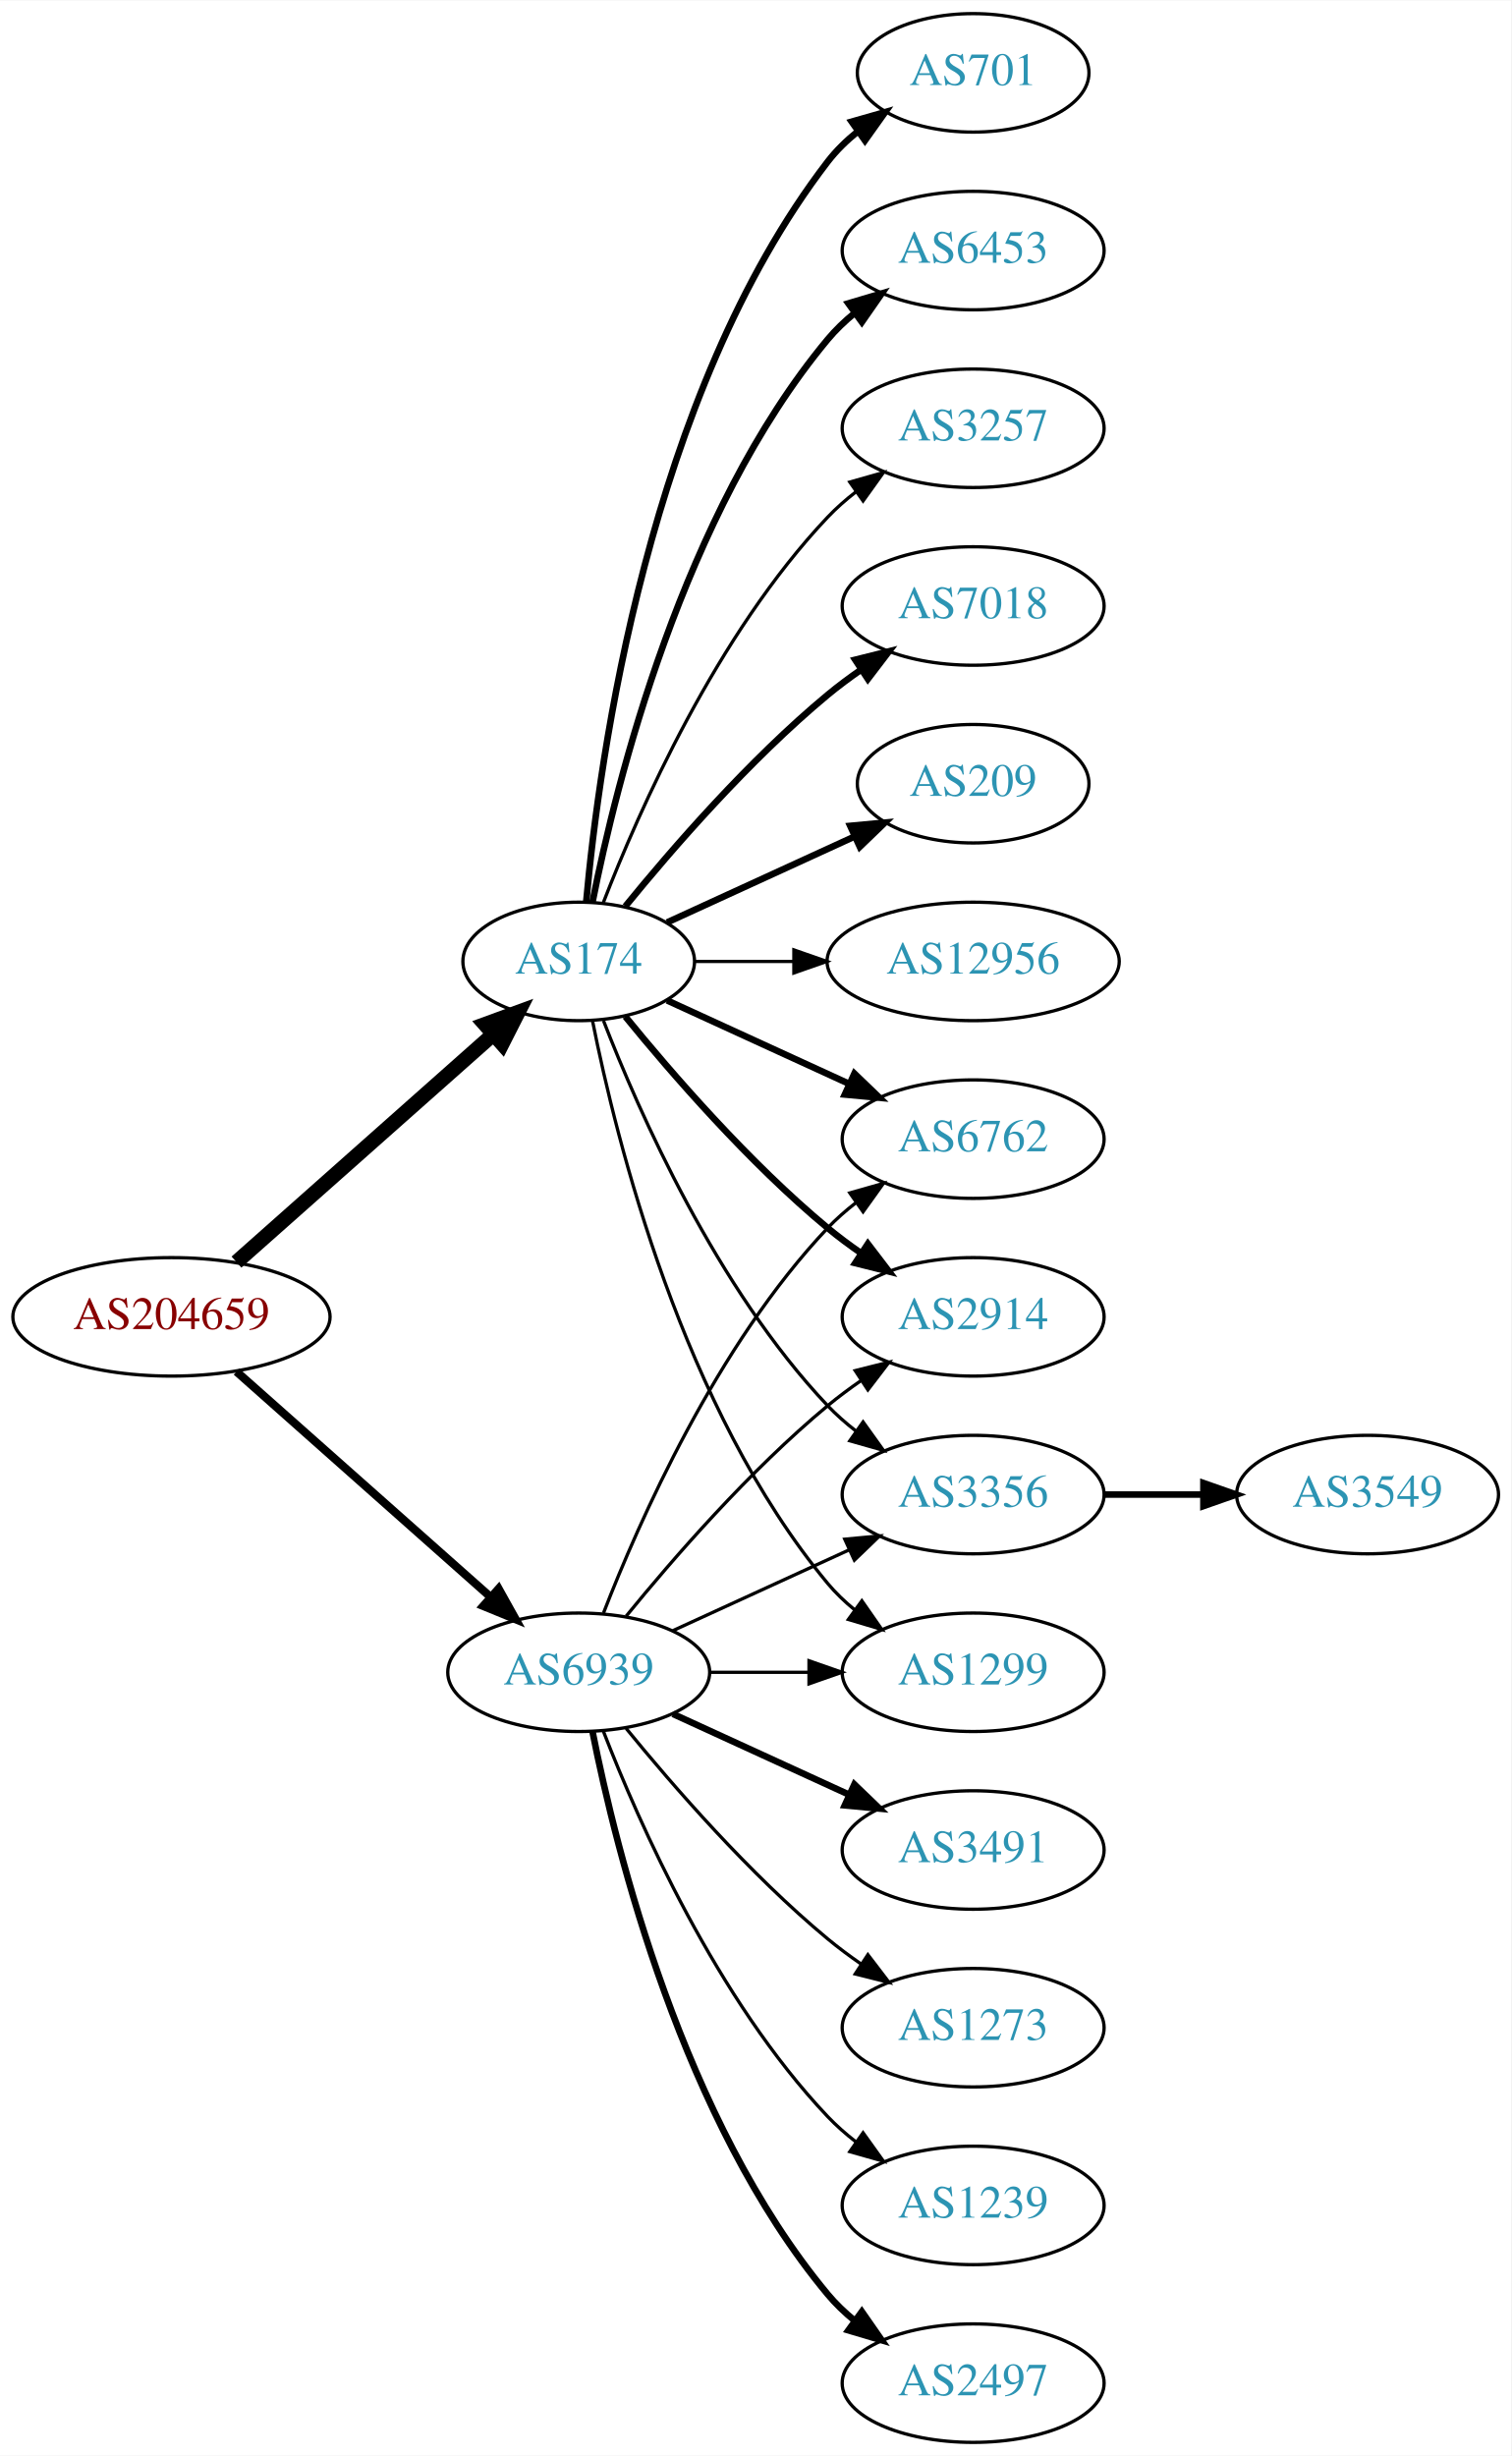
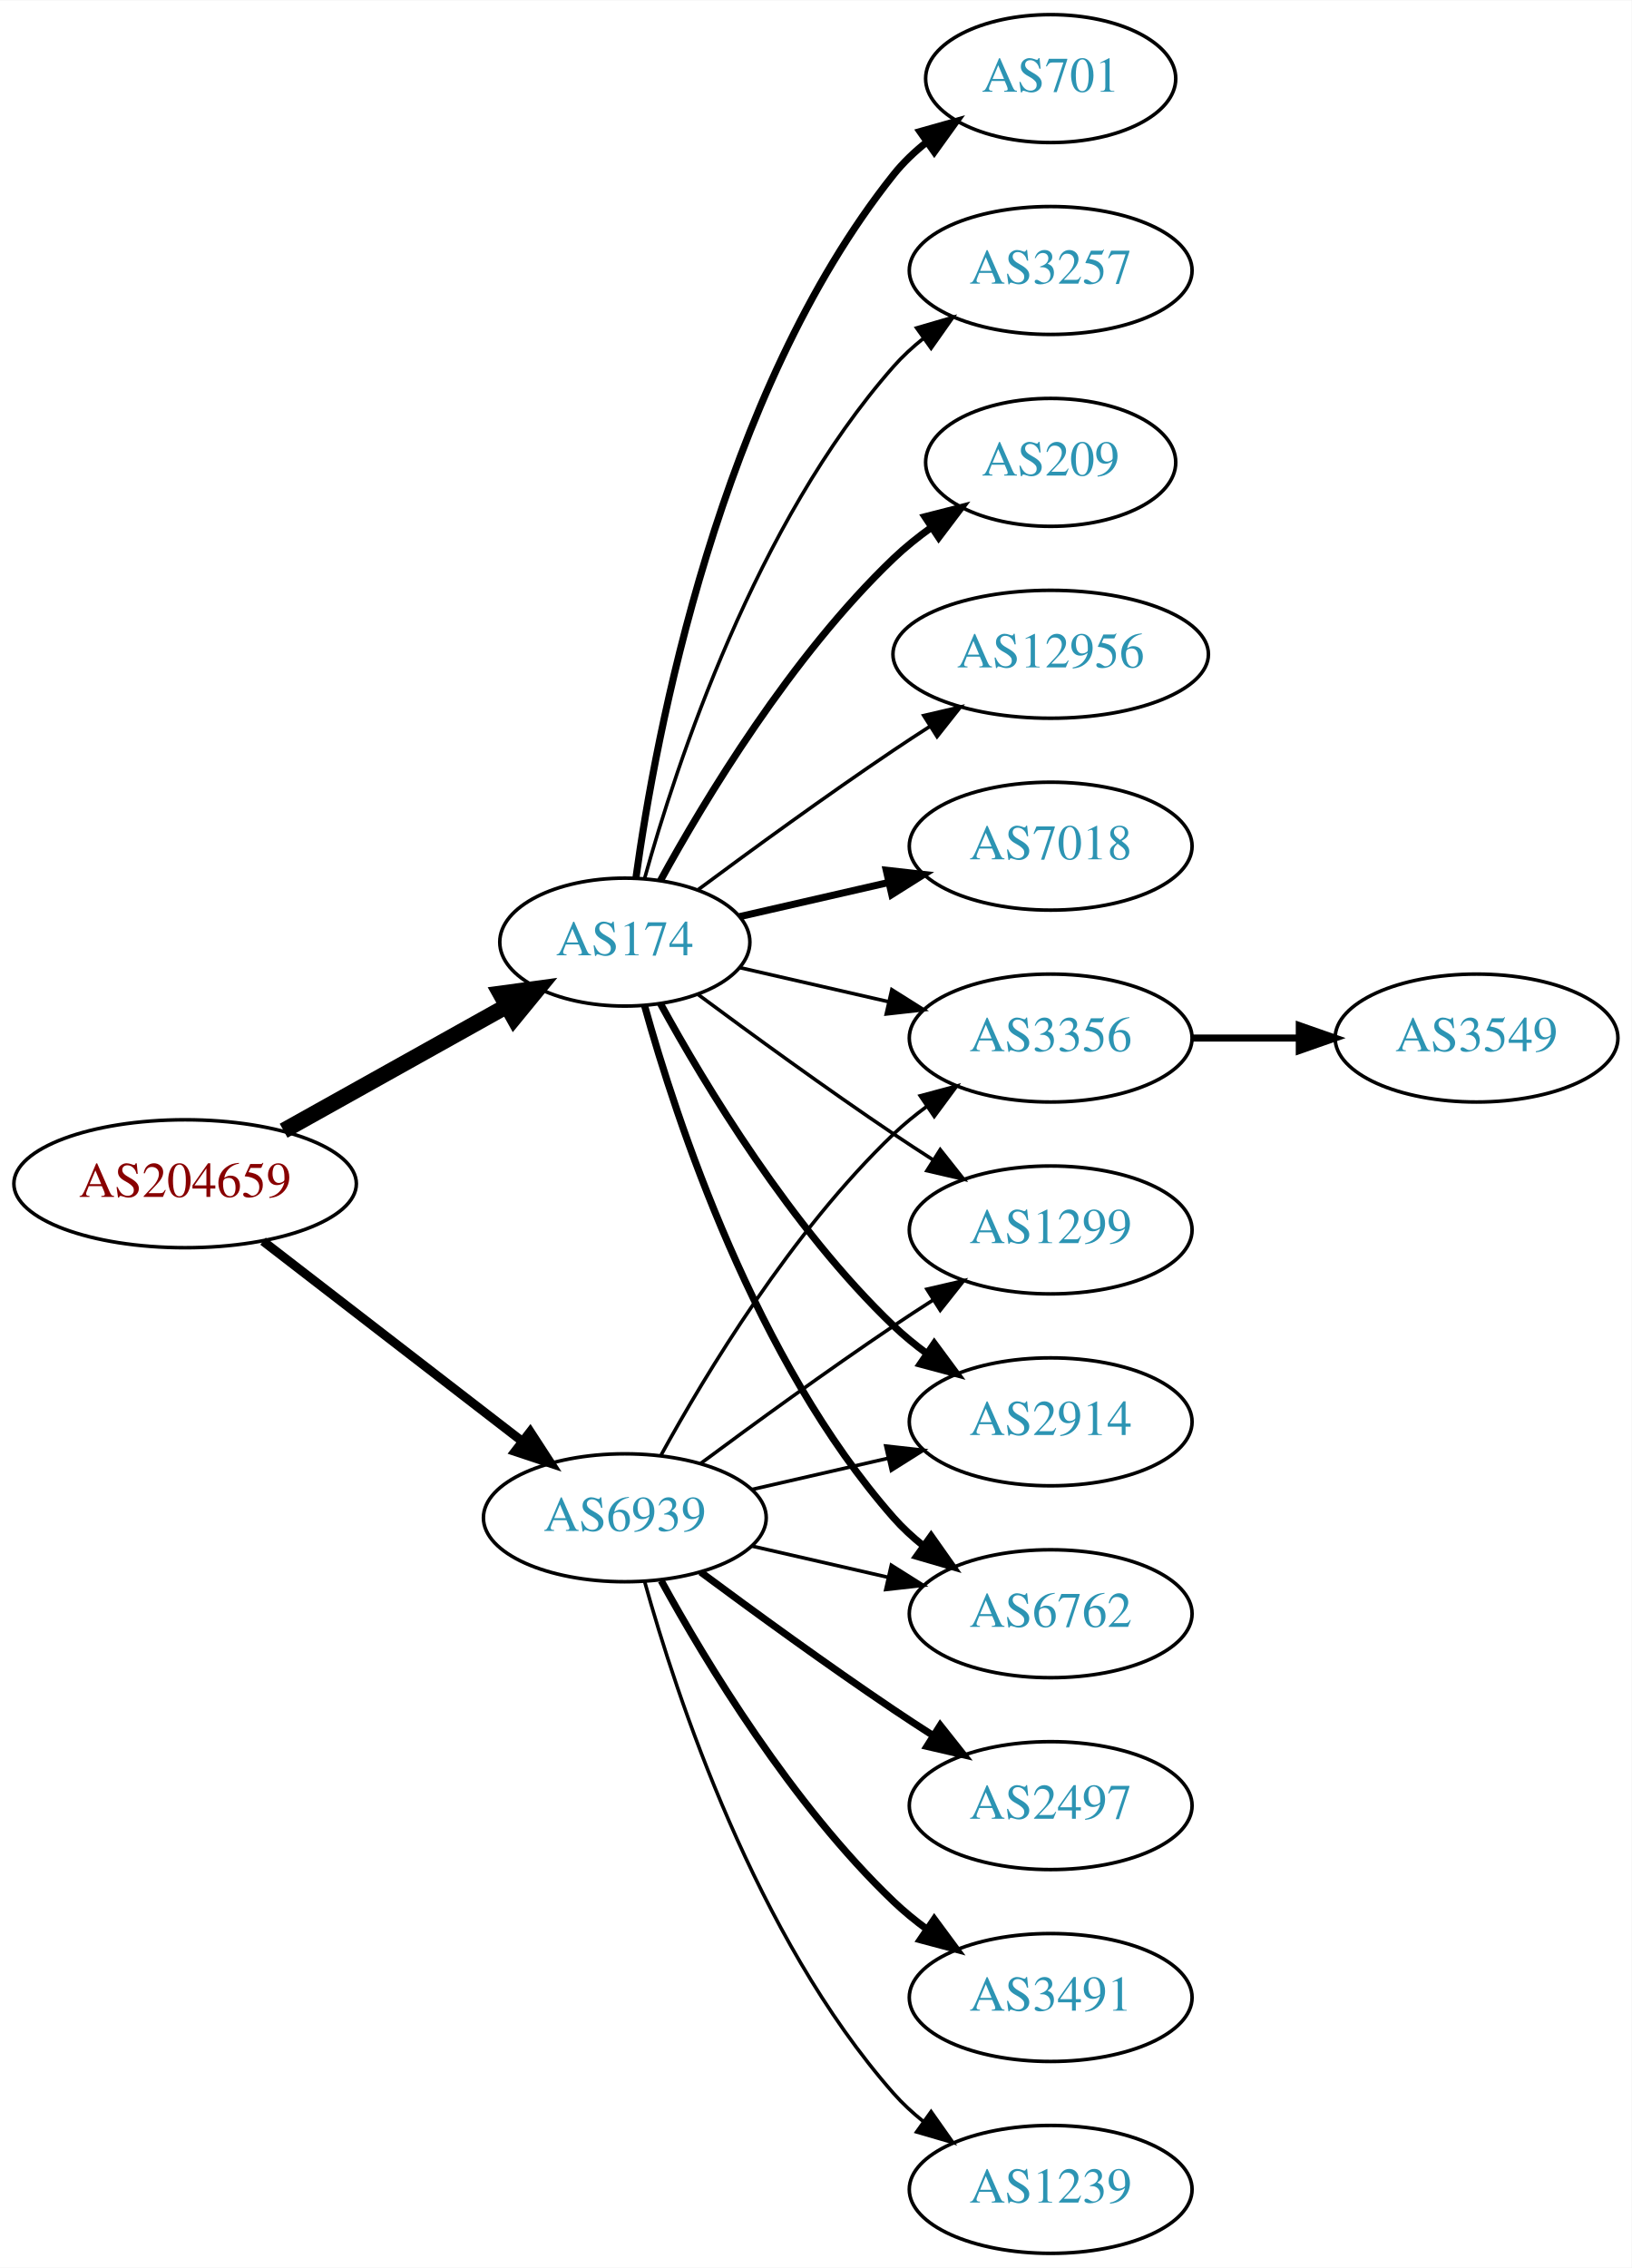
- <svg xmlns="http://www.w3.org/2000/svg" xmlns:xlink="http://www.w3.org/1999/xlink" width="459pt" height="746pt" viewBox="0.00 0.00 459.17 746.00">
-   <g id="graph0" class="graph" transform="scale(1 1) rotate(0) translate(4 742)">
-     <polygon fill="white" stroke="none" points="-4,4 -4,-742 455.17,-742 455.17,4 -4,4" />
+ <svg xmlns="http://www.w3.org/2000/svg" xmlns:xlink="http://www.w3.org/1999/xlink" width="459pt" height="638pt" viewBox="0.00 0.00 459.17 638.00">
+   <g id="graph0" class="graph" transform="scale(1 1) rotate(0) translate(4 634)">
+     <polygon fill="white" stroke="none" points="-4,4 -4,-634 455.17,-634 455.17,4 -4,4" />
    <g id="node1" class="node">
      <g id="a_node1">
        <a xlink:href="/asn/204659" xlink:title="AS204659 ~ ANLX-AS [AT]">
-           <ellipse fill="#ffffff" stroke="black" cx="48.096" cy="-342" rx="48.192" ry="18" />
-           <text text-anchor="middle" x="48.096" y="-338.3" font-family="Times,serif" font-size="14.00" fill="#880000">AS204659</text>
+           <ellipse fill="#ffffff" stroke="black" cx="48.096" cy="-301" rx="48.192" ry="18" />
+           <text text-anchor="middle" x="48.096" y="-297.3" font-family="Times,serif" font-size="14.00" fill="#880000">AS204659</text>
        </a>
      </g>
    </g>
    <g id="node2" class="node">
      <g id="a_node2">
        <a xlink:href="/asn/174" xlink:title="AS174 ~ Cogent Communications [US]">
-           <ellipse fill="#ffffff" stroke="black" cx="171.838" cy="-450" rx="35.194" ry="18" />
-           <text text-anchor="middle" x="171.838" y="-446.3" font-family="Times,serif" font-size="14.00" fill="#2c94b3">AS174</text>
+           <ellipse fill="#ffffff" stroke="black" cx="171.838" cy="-369" rx="35.194" ry="18" />
+           <text text-anchor="middle" x="171.838" y="-365.3" font-family="Times,serif" font-size="14.00" fill="#2c94b3">AS174</text>
        </a>
      </g>
    </g>
    <g id="edge1" class="edge">
-       <path fill="none" stroke="black" stroke-width="4.5" d="M67.851,-358.638C88.734,-377.164 122.587,-407.195 145.739,-427.734" />
-       <polygon fill="black" stroke="black" stroke-width="4.5" points="143.349,-430.878 153.443,-434.568 148.575,-424.987 143.349,-430.878" />
+       <path fill="none" stroke="black" stroke-width="4.5" d="M75.813,-315.923C94.302,-326.251 119.008,-340.05 138.594,-350.99" />
+       <polygon fill="black" stroke="black" stroke-width="4.5" points="136.819,-354.509 147.47,-355.947 140.659,-347.633 136.819,-354.509" />
    </g>
    <g id="node3" class="node">
      <g id="a_node3">
        <a xlink:href="/asn/6939" xlink:title="AS6939 ~ Hurricane Electric LLC [US]">
-           <ellipse fill="#ffffff" stroke="black" cx="171.838" cy="-234" rx="39.794" ry="18" />
-           <text text-anchor="middle" x="171.838" y="-230.3" font-family="Times,serif" font-size="14.00" fill="#2c94b3">AS6939</text>
+           <ellipse fill="#ffffff" stroke="black" cx="171.838" cy="-207" rx="39.794" ry="18" />
+           <text text-anchor="middle" x="171.838" y="-203.3" font-family="Times,serif" font-size="14.00" fill="#2c94b3">AS6939</text>
        </a>
      </g>
    </g>
    <g id="edge2" class="edge">
-       <path fill="none" stroke="black" stroke-width="2.5" d="M67.851,-325.362C88.495,-307.048 121.814,-277.49 144.941,-256.974" />
-       <polygon fill="black" stroke="black" stroke-width="2.5" points="147.5,-259.382 152.658,-250.128 142.855,-254.146 147.5,-259.382" />
+       <path fill="none" stroke="black" stroke-width="2.531" d="M70.024,-284.841C90.158,-269.295 120.732,-245.688 142.93,-228.548" />
+       <polygon fill="black" stroke="black" stroke-width="2.531" points="145.213,-231.208 150.989,-222.326 140.935,-225.667 145.213,-231.208" />
    </g>
    <g id="node4" class="node">
      <g id="a_node4">
-         <a xlink:href="/asn/701" xlink:title="AS701 ~ UUNET [US]">
-           <ellipse fill="#ffffff" stroke="black" cx="291.681" cy="-720" rx="35.194" ry="18" />
-           <text text-anchor="middle" x="291.681" y="-716.3" font-family="Times,serif" font-size="14.00" fill="#2c94b3">AS701</text>
+         <a xlink:href="/asn/3257" xlink:title="AS3257 ~ GTT [DE]">
+           <ellipse fill="#ffffff" stroke="black" cx="291.681" cy="-558" rx="39.794" ry="18" />
+           <text text-anchor="middle" x="291.681" y="-554.3" font-family="Times,serif" font-size="14.00" fill="#2c94b3">AS3257</text>
        </a>
      </g>
    </g>
    <g id="edge3" class="edge">
-       <path fill="none" stroke="black" stroke-width="2" d="M174.122,-468.117C178.02,-511.332 193.037,-622.131 247.484,-693 250.091,-696.393 253.255,-699.467 256.672,-702.223" />
-       <polygon fill="black" stroke="black" stroke-width="2" points="254.775,-705.168 264.964,-708.073 258.811,-699.448 254.775,-705.168" />
+       <path fill="none" stroke="black" d="M177.411,-386.946C186.317,-418.995 208.601,-486.842 247.484,-531 249.968,-533.821 252.818,-536.449 255.844,-538.871" />
+       <polygon fill="black" stroke="black" points="253.961,-541.828 264.133,-544.791 258.029,-536.131 253.961,-541.828" />
    </g>
    <g id="node5" class="node">
      <g id="a_node5">
-         <a xlink:href="/asn/6453" xlink:title="AS6453 ~ TATA COMMUNICATIONS (AMERICA) INC [US]">
-           <ellipse fill="#ffffff" stroke="black" cx="291.681" cy="-666" rx="39.794" ry="18" />
-           <text text-anchor="middle" x="291.681" y="-662.3" font-family="Times,serif" font-size="14.00" fill="#2c94b3">AS6453</text>
-         </a>
-       </g>
-     </g>
-     <g id="edge4" class="edge">
-       <path fill="none" stroke="black" stroke-width="2" d="M176.037,-468.073C183.2,-504.141 203.474,-586.125 247.484,-639 249.889,-641.889 252.686,-644.563 255.678,-647.013" />
-       <polygon fill="black" stroke="black" stroke-width="2" points="253.766,-649.95 263.921,-652.973 257.868,-644.277 253.766,-649.95" />
-     </g>
-     <g id="node6" class="node">
-       <g id="a_node6">
-         <a xlink:href="/asn/3257" xlink:title="AS3257 ~ GTT [DE]">
-           <ellipse fill="#ffffff" stroke="black" cx="291.681" cy="-612" rx="39.794" ry="18" />
-           <text text-anchor="middle" x="291.681" y="-608.3" font-family="Times,serif" font-size="14.00" fill="#2c94b3">AS3257</text>
-         </a>
-       </g>
-     </g>
-     <g id="edge5" class="edge">
-       <path fill="none" stroke="black" d="M179.361,-467.994C190.112,-495.728 213.769,-549.429 247.484,-585 250.07,-587.728 252.988,-590.294 256.056,-592.677" />
-       <polygon fill="black" stroke="black" points="254.21,-595.658 264.404,-598.543 258.234,-589.93 254.21,-595.658" />
-     </g>
-     <g id="node7" class="node">
-       <g id="a_node7">
-         <a xlink:href="/asn/7018" xlink:title="AS7018 ~ AT&amp;T Services, Inc. [US]">
-           <ellipse fill="#ffffff" stroke="black" cx="291.681" cy="-558" rx="39.794" ry="18" />
-           <text text-anchor="middle" x="291.681" y="-554.3" font-family="Times,serif" font-size="14.00" fill="#2c94b3">AS7018</text>
-         </a>
-       </g>
-     </g>
-     <g id="edge6" class="edge">
-       <path fill="none" stroke="black" stroke-width="2" d="M185.995,-466.743C200.081,-484.039 223.639,-511.223 247.484,-531 250.701,-533.668 254.201,-536.27 257.772,-538.741" />
-       <polygon fill="black" stroke="black" stroke-width="2" points="255.85,-541.666 266.128,-544.236 259.695,-535.817 255.85,-541.666" />
-     </g>
-     <g id="node8" class="node">
-       <g id="a_node8">
        <a xlink:href="/asn/209" xlink:title="AS209 ~ CenturyLink Communications, LLC [US]">
          <ellipse fill="#ffffff" stroke="black" cx="291.681" cy="-504" rx="35.194" ry="18" />
          <text text-anchor="middle" x="291.681" y="-500.3" font-family="Times,serif" font-size="14.00" fill="#2c94b3">AS209</text>
        </a>
      </g>
    </g>
-     <g id="edge7" class="edge">
-       <path fill="none" stroke="black" stroke-width="2" d="M198.699,-461.851C215.431,-469.518 237.421,-479.594 255.704,-487.972" />
-       <polygon fill="black" stroke="black" stroke-width="2" points="254.331,-491.193 264.88,-492.177 257.247,-484.829 254.331,-491.193" />
-     </g>
-     <g id="node9" class="node">
-       <g id="a_node9">
+     <g id="edge4" class="edge">
+       <path fill="none" stroke="black" stroke-width="2" d="M181.864,-386.321C194.347,-409.1 218.637,-449.453 247.484,-477 250.738,-480.107 254.405,-483.046 258.192,-485.76" />
+       <polygon fill="black" stroke="black" stroke-width="2" points="256.294,-488.701 266.56,-491.322 260.169,-482.872 256.294,-488.701" />
+     </g>
+     <g id="node6" class="node">
+       <g id="a_node6">
        <a xlink:href="/asn/12956" xlink:title="AS12956 ~ TELXIUS [ES]">
          <ellipse fill="#ffffff" stroke="black" cx="291.681" cy="-450" rx="44.393" ry="18" />
          <text text-anchor="middle" x="291.681" y="-446.3" font-family="Times,serif" font-size="14.00" fill="#2c94b3">AS12956</text>
        </a>
      </g>
    </g>
+     <g id="edge5" class="edge">
+       <path fill="none" stroke="black" d="M192.539,-383.81C207.442,-394.875 228.51,-410.228 247.484,-423 250.774,-425.215 254.237,-427.482 257.711,-429.715" />
+       <polygon fill="black" stroke="black" points="255.959,-432.748 266.279,-435.148 259.708,-426.837 255.959,-432.748" />
+     </g>
+     <g id="node7" class="node">
+       <g id="a_node7">
+         <a xlink:href="/asn/2914" xlink:title="AS2914 ~ NTT America, Inc. [US]">
+           <ellipse fill="#ffffff" stroke="black" cx="291.681" cy="-234" rx="39.794" ry="18" />
+           <text text-anchor="middle" x="291.681" y="-230.3" font-family="Times,serif" font-size="14.00" fill="#2c94b3">AS2914</text>
+         </a>
+       </g>
+     </g>
+     <g id="edge6" class="edge">
+       <path fill="none" stroke="black" stroke-width="2" d="M181.864,-351.679C194.347,-328.9 218.637,-288.547 247.484,-261 250.353,-258.261 253.542,-255.653 256.851,-253.215" />
+       <polygon fill="black" stroke="black" stroke-width="2" points="258.914,-256.044 265.21,-247.523 254.974,-250.258 258.914,-256.044" />
+     </g>
+     <g id="node8" class="node">
+       <g id="a_node8">
+         <a xlink:href="/asn/6762" xlink:title="AS6762 ~ TELECOM ITALIA SPARKLE S.p.A. [IT]">
+           <ellipse fill="#ffffff" stroke="black" cx="291.681" cy="-180" rx="39.794" ry="18" />
+           <text text-anchor="middle" x="291.681" y="-176.3" font-family="Times,serif" font-size="14.00" fill="#2c94b3">AS6762</text>
+         </a>
+       </g>
+     </g>
+     <g id="edge7" class="edge">
+       <path fill="none" stroke="black" stroke-width="2" d="M177.411,-351.054C186.317,-319.005 208.601,-251.158 247.484,-207 249.968,-204.179 252.818,-201.551 255.844,-199.129" />
+       <polygon fill="black" stroke="black" stroke-width="2" points="258.029,-201.869 264.133,-193.209 253.961,-196.172 258.029,-201.869" />
+     </g>
+     <g id="node9" class="node">
+       <g id="a_node9">
+         <a xlink:href="/asn/7018" xlink:title="AS7018 ~ AT&amp;T Services, Inc. [US]">
+           <ellipse fill="#ffffff" stroke="black" cx="291.681" cy="-396" rx="39.794" ry="18" />
+           <text text-anchor="middle" x="291.681" y="-392.3" font-family="Times,serif" font-size="14.00" fill="#2c94b3">AS7018</text>
+         </a>
+       </g>
+     </g>
    <g id="edge8" class="edge">
-       <path fill="none" stroke="black" d="M207.24,-450C216.615,-450 226.998,-450 237.164,-450" />
-       <polygon fill="black" stroke="black" points="237.214,-453.5 247.213,-450 237.213,-446.5 237.214,-453.5" />
+       <path fill="none" stroke="black" stroke-width="2" d="M204.108,-376.165C216.947,-379.106 232.052,-382.567 246.019,-385.767" />
+       <polygon fill="black" stroke="black" stroke-width="2" points="245.411,-389.219 255.94,-388.04 246.974,-382.395 245.411,-389.219" />
    </g>
    <g id="node10" class="node">
      <g id="a_node10">
-         <a xlink:href="/asn/6762" xlink:title="AS6762 ~ TELECOM ITALIA SPARKLE S.p.A. [IT]">
-           <ellipse fill="#ffffff" stroke="black" cx="291.681" cy="-396" rx="39.794" ry="18" />
-           <text text-anchor="middle" x="291.681" y="-392.3" font-family="Times,serif" font-size="14.00" fill="#2c94b3">AS6762</text>
+         <a xlink:href="/asn/3356" xlink:title="AS3356 ~ Level 3 Parent, LLC [US]">
+           <ellipse fill="#ffffff" stroke="black" cx="291.681" cy="-342" rx="39.794" ry="18" />
+           <text text-anchor="middle" x="291.681" y="-338.3" font-family="Times,serif" font-size="14.00" fill="#2c94b3">AS3356</text>
        </a>
      </g>
    </g>
    <g id="edge9" class="edge">
-       <path fill="none" stroke="black" stroke-width="2" d="M198.699,-438.149C214.82,-430.762 235.822,-421.138 253.687,-412.952" />
-       <polygon fill="black" stroke="black" stroke-width="2" points="255.606,-415.923 263.239,-408.575 252.69,-409.559 255.606,-415.923" />
+       <path fill="none" stroke="black" d="M204.108,-361.835C216.947,-358.894 232.052,-355.433 246.019,-352.233" />
+       <polygon fill="black" stroke="black" points="246.974,-355.605 255.94,-349.96 245.411,-348.781 246.974,-355.605" />
    </g>
    <g id="node11" class="node">
      <g id="a_node11">
-         <a xlink:href="/asn/2914" xlink:title="AS2914 ~ NTT America, Inc. [US]">
-           <ellipse fill="#ffffff" stroke="black" cx="291.681" cy="-342" rx="39.794" ry="18" />
-           <text text-anchor="middle" x="291.681" y="-338.3" font-family="Times,serif" font-size="14.00" fill="#2c94b3">AS2914</text>
+         <a xlink:href="/asn/701" xlink:title="AS701 ~ UUNET [US]">
+           <ellipse fill="#ffffff" stroke="black" cx="291.681" cy="-612" rx="35.194" ry="18" />
+           <text text-anchor="middle" x="291.681" y="-608.3" font-family="Times,serif" font-size="14.00" fill="#2c94b3">AS701</text>
        </a>
      </g>
    </g>
    <g id="edge10" class="edge">
-       <path fill="none" stroke="black" stroke-width="2" d="M185.995,-433.257C200.081,-415.961 223.639,-388.777 247.484,-369 250.701,-366.332 254.201,-363.73 257.772,-361.259" />
-       <polygon fill="black" stroke="black" stroke-width="2" points="259.695,-364.183 266.128,-355.764 255.85,-358.334 259.695,-364.183" />
+       <path fill="none" stroke="black" stroke-width="2" d="M174.977,-387.17C180.477,-426.974 198.303,-523.233 247.484,-585 250.149,-588.347 253.349,-591.393 256.788,-594.132" />
+       <polygon fill="black" stroke="black" stroke-width="2" points="254.905,-597.087 265.101,-599.965 258.925,-591.357 254.905,-597.087" />
    </g>
    <g id="node12" class="node">
      <g id="a_node12">
-         <a xlink:href="/asn/3356" xlink:title="AS3356 ~ Level 3 Parent, LLC [US]">
+         <a xlink:href="/asn/1299" xlink:title="AS1299 ~ Telia Carrier [EU]">
          <ellipse fill="#ffffff" stroke="black" cx="291.681" cy="-288" rx="39.794" ry="18" />
-           <text text-anchor="middle" x="291.681" y="-284.3" font-family="Times,serif" font-size="14.00" fill="#2c94b3">AS3356</text>
+           <text text-anchor="middle" x="291.681" y="-284.3" font-family="Times,serif" font-size="14.00" fill="#2c94b3">AS1299</text>
        </a>
      </g>
    </g>
    <g id="edge11" class="edge">
-       <path fill="none" stroke="black" d="M179.361,-432.006C190.112,-404.272 213.769,-350.571 247.484,-315 250.07,-312.272 252.988,-309.706 256.056,-307.323" />
-       <polygon fill="black" stroke="black" points="258.234,-310.07 264.404,-301.457 254.21,-304.342 258.234,-310.07" />
+       <path fill="none" stroke="black" d="M192.539,-354.19C207.442,-343.125 228.51,-327.772 247.484,-315 251.033,-312.611 254.784,-310.161 258.532,-307.758" />
+       <polygon fill="black" stroke="black" points="260.6,-310.591 267.181,-302.288 256.858,-304.675 260.6,-310.591" />
+     </g>
+     <g id="edge19" class="edge">
+       <path fill="none" stroke="black" d="M207.557,-214.955C219.557,-217.704 233.178,-220.825 245.871,-223.733" />
+       <polygon fill="black" stroke="black" points="245.273,-227.187 255.802,-226.009 246.836,-220.364 245.273,-227.187" />
+     </g>
+     <g id="edge18" class="edge">
+       <path fill="none" stroke="black" d="M207.557,-199.045C219.557,-196.296 233.178,-193.175 245.871,-190.267" />
+       <polygon fill="black" stroke="black" points="246.836,-193.636 255.802,-187.991 245.273,-186.813 246.836,-193.636" />
+     </g>
+     <g id="edge17" class="edge">
+       <path fill="none" stroke="black" d="M182.079,-224.713C194.625,-247.561 218.802,-287.611 247.484,-315 250.353,-317.739 253.542,-320.347 256.851,-322.785" />
+       <polygon fill="black" stroke="black" points="254.974,-325.742 265.21,-328.477 258.914,-319.956 254.974,-325.742" />
+     </g>
+     <g id="edge14" class="edge">
+       <path fill="none" stroke="black" d="M193.168,-222.277C208.031,-233.304 228.775,-248.407 247.484,-261 251.033,-263.389 254.784,-265.839 258.532,-268.242" />
+       <polygon fill="black" stroke="black" points="256.858,-271.325 267.181,-273.712 260.6,-265.409 256.858,-271.325" />
+     </g>
+     <g id="node14" class="node">
+       <g id="a_node14">
+         <a xlink:href="/asn/2497" xlink:title="AS2497 ~ Internet Initiative Japan Inc. [JP]">
+           <ellipse fill="#ffffff" stroke="black" cx="291.681" cy="-126" rx="39.794" ry="18" />
+           <text text-anchor="middle" x="291.681" y="-122.3" font-family="Times,serif" font-size="14.00" fill="#2c94b3">AS2497</text>
+         </a>
+       </g>
+     </g>
+     <g id="edge13" class="edge">
+       <path fill="none" stroke="black" stroke-width="2" d="M193.168,-191.723C208.031,-180.696 228.775,-165.593 247.484,-153 251.033,-150.611 254.784,-148.161 258.532,-145.758" />
+       <polygon fill="black" stroke="black" stroke-width="2" points="260.6,-148.591 267.181,-140.288 256.858,-142.675 260.6,-148.591" />
+     </g>
+     <g id="node15" class="node">
+       <g id="a_node15">
+         <a xlink:href="/asn/3491" xlink:title="AS3491 ~ PCCW Global, Inc. [US]">
+           <ellipse fill="#ffffff" stroke="black" cx="291.681" cy="-72" rx="39.794" ry="18" />
+           <text text-anchor="middle" x="291.681" y="-68.3" font-family="Times,serif" font-size="14.00" fill="#2c94b3">AS3491</text>
+         </a>
+       </g>
+     </g>
+     <g id="edge15" class="edge">
+       <path fill="none" stroke="black" stroke-width="2" d="M182.079,-189.287C194.625,-166.439 218.802,-126.389 247.484,-99 250.353,-96.261 253.542,-93.653 256.851,-91.215" />
+       <polygon fill="black" stroke="black" stroke-width="2" points="258.914,-94.044 265.21,-85.523 254.974,-88.258 258.914,-94.044" />
+     </g>
+     <g id="node16" class="node">
+       <g id="a_node16">
+         <a xlink:href="/asn/1239" xlink:title="AS1239 ~ Sprint [US]">
+           <ellipse fill="#ffffff" stroke="black" cx="291.681" cy="-18" rx="39.794" ry="18" />
+           <text text-anchor="middle" x="291.681" y="-14.3" font-family="Times,serif" font-size="14.00" fill="#2c94b3">AS1239</text>
+         </a>
+       </g>
+     </g>
+     <g id="edge16" class="edge">
+       <path fill="none" stroke="black" d="M177.411,-189.054C186.317,-157.005 208.601,-89.158 247.484,-45 249.968,-42.179 252.818,-39.551 255.844,-37.129" />
+       <polygon fill="black" stroke="black" points="258.029,-39.869 264.133,-31.209 253.961,-34.172 258.029,-39.869" />
    </g>
    <g id="node13" class="node">
      <g id="a_node13">
-         <a xlink:href="/asn/1299" xlink:title="AS1299 ~ Telia Carrier [EU]">
-           <ellipse fill="#ffffff" stroke="black" cx="291.681" cy="-234" rx="39.794" ry="18" />
-           <text text-anchor="middle" x="291.681" y="-230.3" font-family="Times,serif" font-size="14.00" fill="#2c94b3">AS1299</text>
+         <a xlink:href="/asn/3549" xlink:title="AS3549 ~ Level 3 Parent, LLC [US]">
+           <ellipse fill="#ffffff" stroke="black" cx="411.523" cy="-342" rx="39.794" ry="18" />
+           <text text-anchor="middle" x="411.523" y="-338.3" font-family="Times,serif" font-size="14.00" fill="#2c94b3">AS3549</text>
        </a>
      </g>
    </g>
    <g id="edge12" class="edge">
-       <path fill="none" stroke="black" d="M176.037,-431.927C183.2,-395.859 203.474,-313.875 247.484,-261 249.889,-258.111 252.686,-255.437 255.678,-252.987" />
-       <polygon fill="black" stroke="black" points="257.868,-255.723 263.921,-247.027 253.766,-250.05 257.868,-255.723" />
-     </g>
-     <g id="edge21" class="edge">
-       <path fill="none" stroke="black" d="M179.361,-251.994C190.112,-279.728 213.769,-333.429 247.484,-369 250.07,-371.728 252.988,-374.294 256.056,-376.677" />
-       <polygon fill="black" stroke="black" points="254.21,-379.658 264.404,-382.543 258.234,-373.93 254.21,-379.658" />
-     </g>
-     <g id="edge19" class="edge">
-       <path fill="none" stroke="black" d="M186.257,-251.065C200.372,-268.375 223.786,-295.345 247.484,-315 250.701,-317.668 254.201,-320.27 257.772,-322.741" />
-       <polygon fill="black" stroke="black" points="255.85,-325.666 266.128,-328.236 259.695,-319.817 255.85,-325.666" />
-     </g>
-     <g id="edge15" class="edge">
-       <path fill="none" stroke="black" d="M200.467,-246.661C216.424,-253.973 236.694,-263.261 253.977,-271.181" />
-       <polygon fill="black" stroke="black" points="252.676,-274.435 263.225,-275.419 255.592,-268.071 252.676,-274.435" />
-     </g>
-     <g id="edge17" class="edge">
-       <path fill="none" stroke="black" d="M211.751,-234C221.304,-234 231.654,-234 241.616,-234" />
-       <polygon fill="black" stroke="black" points="241.809,-237.5 251.809,-234 241.809,-230.5 241.809,-237.5" />
-     </g>
-     <g id="node15" class="node">
-       <g id="a_node15">
-         <a xlink:href="/asn/1239" xlink:title="AS1239 ~ Sprint [US]">
-           <ellipse fill="#ffffff" stroke="black" cx="291.681" cy="-72" rx="39.794" ry="18" />
-           <text text-anchor="middle" x="291.681" y="-68.3" font-family="Times,serif" font-size="14.00" fill="#2c94b3">AS1239</text>
-         </a>
-       </g>
-     </g>
-     <g id="edge14" class="edge">
-       <path fill="none" stroke="black" d="M179.361,-216.006C190.112,-188.272 213.769,-134.571 247.484,-99 250.07,-96.272 252.988,-93.706 256.056,-91.323" />
-       <polygon fill="black" stroke="black" points="258.234,-94.07 264.404,-85.457 254.21,-88.342 258.234,-94.07" />
-     </g>
-     <g id="node16" class="node">
-       <g id="a_node16">
-         <a xlink:href="/asn/2497" xlink:title="AS2497 ~ Internet Initiative Japan Inc. [JP]">
-           <ellipse fill="#ffffff" stroke="black" cx="291.681" cy="-18" rx="39.794" ry="18" />
-           <text text-anchor="middle" x="291.681" y="-14.3" font-family="Times,serif" font-size="14.00" fill="#2c94b3">AS2497</text>
-         </a>
-       </g>
-     </g>
-     <g id="edge16" class="edge">
-       <path fill="none" stroke="black" stroke-width="2" d="M176.037,-215.927C183.2,-179.859 203.474,-97.875 247.484,-45 249.889,-42.111 252.686,-39.437 255.678,-36.987" />
-       <polygon fill="black" stroke="black" stroke-width="2" points="257.868,-39.722 263.921,-31.027 253.766,-34.05 257.868,-39.722" />
-     </g>
-     <g id="node17" class="node">
-       <g id="a_node17">
-         <a xlink:href="/asn/3491" xlink:title="AS3491 ~ PCCW Global, Inc. [US]">
-           <ellipse fill="#ffffff" stroke="black" cx="291.681" cy="-180" rx="39.794" ry="18" />
-           <text text-anchor="middle" x="291.681" y="-176.3" font-family="Times,serif" font-size="14.00" fill="#2c94b3">AS3491</text>
-         </a>
-       </g>
-     </g>
-     <g id="edge18" class="edge">
-       <path fill="none" stroke="black" stroke-width="2" d="M200.467,-221.339C216.424,-214.027 236.694,-204.739 253.977,-196.819" />
-       <polygon fill="black" stroke="black" stroke-width="2" points="255.592,-199.929 263.225,-192.581 252.676,-193.565 255.592,-199.929" />
-     </g>
-     <g id="node18" class="node">
-       <g id="a_node18">
-         <a xlink:href="/asn/1273" xlink:title="AS1273 ~ Vodafone Group PLC [EU]">
-           <ellipse fill="#ffffff" stroke="black" cx="291.681" cy="-126" rx="39.794" ry="18" />
-           <text text-anchor="middle" x="291.681" y="-122.3" font-family="Times,serif" font-size="14.00" fill="#2c94b3">AS1273</text>
-         </a>
-       </g>
-     </g>
-     <g id="edge20" class="edge">
-       <path fill="none" stroke="black" d="M186.257,-216.935C200.372,-199.625 223.786,-172.655 247.484,-153 250.701,-150.332 254.201,-147.73 257.772,-145.259" />
-       <polygon fill="black" stroke="black" points="259.695,-148.183 266.128,-139.764 255.85,-142.334 259.695,-148.183" />
-     </g>
-     <g id="node14" class="node">
-       <g id="a_node14">
-         <a xlink:href="/asn/3549" xlink:title="AS3549 ~ Level 3 Parent, LLC [US]">
-           <ellipse fill="#ffffff" stroke="black" cx="411.523" cy="-288" rx="39.794" ry="18" />
-           <text text-anchor="middle" x="411.523" y="-284.3" font-family="Times,serif" font-size="14.00" fill="#2c94b3">AS3549</text>
-         </a>
-       </g>
-     </g>
-     <g id="edge13" class="edge">
-       <path fill="none" stroke="black" stroke-width="2" d="M331.593,-288C341.146,-288 351.496,-288 361.459,-288" />
-       <polygon fill="black" stroke="black" stroke-width="2" points="361.651,-291.5 371.651,-288 361.651,-284.5 361.651,-291.5" />
+       <path fill="none" stroke="black" stroke-width="2" d="M331.593,-342C341.146,-342 351.496,-342 361.459,-342" />
+       <polygon fill="black" stroke="black" stroke-width="2" points="361.651,-345.5 371.651,-342 361.651,-338.5 361.651,-345.5" />
    </g>
  </g>
</svg>
